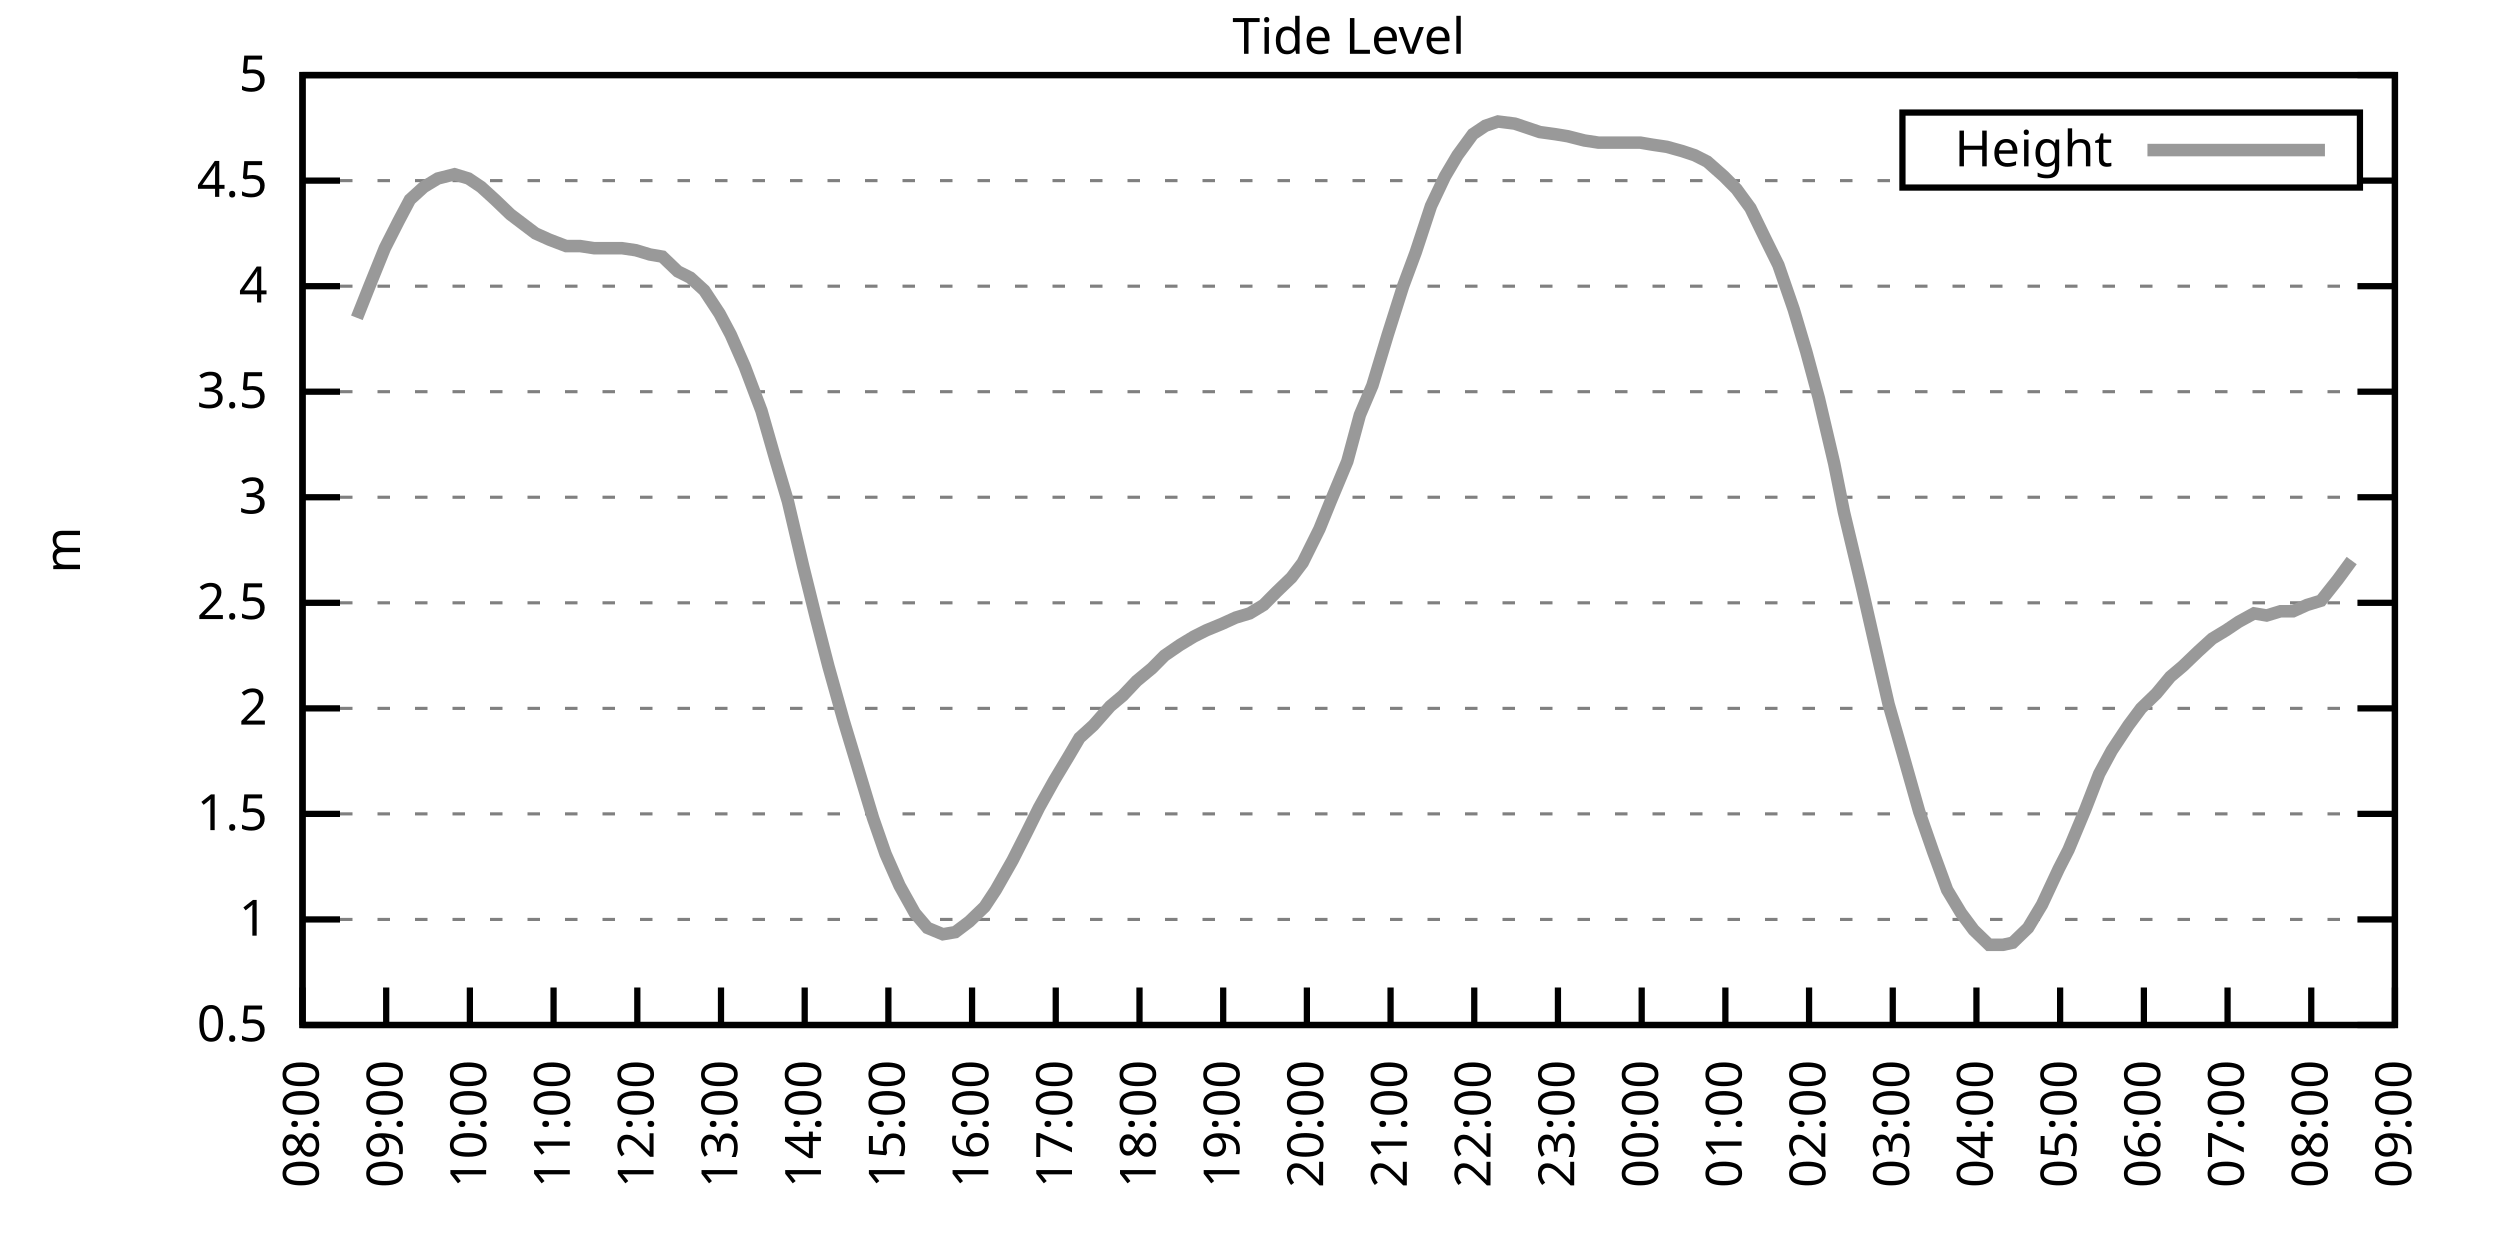
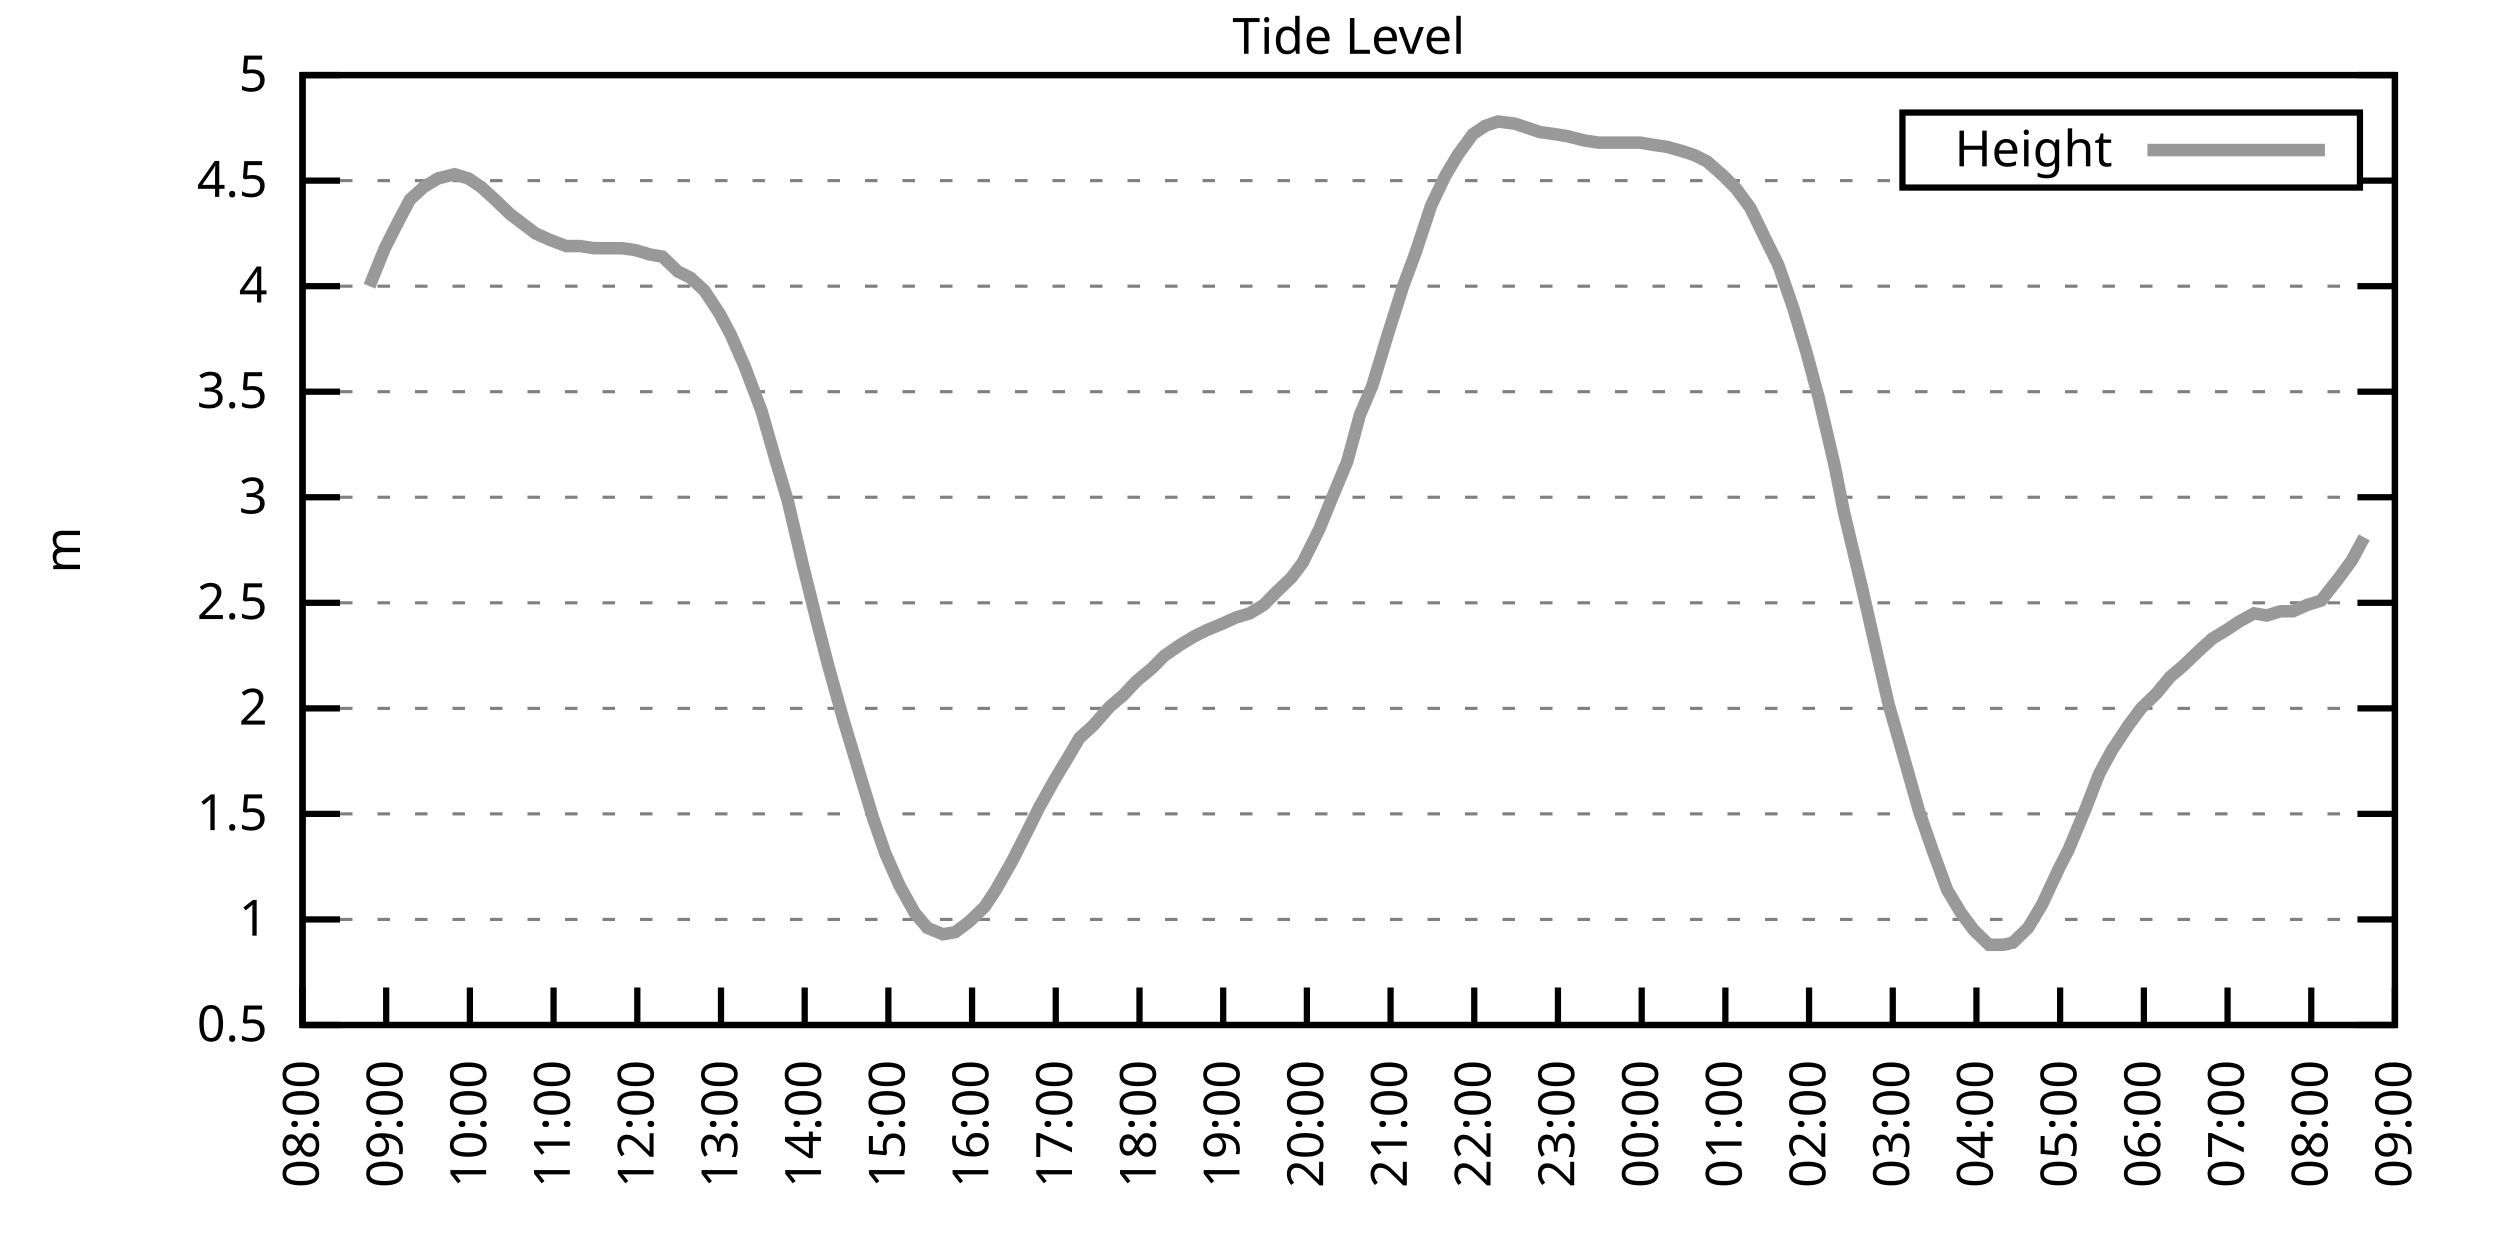
<svg xmlns="http://www.w3.org/2000/svg" xmlns:xlink="http://www.w3.org/1999/xlink" width="400" height="200" viewBox="0 0 400 200">
  <g id="gnuplot_canvas">
    <rect x="0" y="0" width="400" height="200" fill="none" />
    <defs>
      <circle id="gpDot" r="0.5" stroke-width="0.5" stroke="currentColor" />
      <path id="gpPt0" stroke-width="0.333" stroke="currentColor" d="M-1,0 h2 M0,-1 v2" />
      <path id="gpPt1" stroke-width="0.333" stroke="currentColor" d="M-1,-1 L1,1 M1,-1 L-1,1" />
      <path id="gpPt2" stroke-width="0.333" stroke="currentColor" d="M-1,0 L1,0 M0,-1 L0,1 M-1,-1 L1,1 M-1,1 L1,-1" />
      <rect id="gpPt3" stroke-width="0.333" stroke="currentColor" x="-1" y="-1" width="2" height="2" />
      <rect id="gpPt4" stroke-width="0.333" stroke="currentColor" fill="currentColor" x="-1" y="-1" width="2" height="2" />
      <circle id="gpPt5" stroke-width="0.333" stroke="currentColor" cx="0" cy="0" r="1" />
      <use xlink:href="#gpPt5" id="gpPt6" fill="currentColor" stroke="none" />
      <path id="gpPt7" stroke-width="0.333" stroke="currentColor" d="M0,-1.33 L-1.33,0.67 L1.33,0.67 z" />
      <use xlink:href="#gpPt7" id="gpPt8" fill="currentColor" stroke="none" />
      <use xlink:href="#gpPt7" id="gpPt9" stroke="currentColor" transform="rotate(180)" />
      <use xlink:href="#gpPt9" id="gpPt10" fill="currentColor" stroke="none" />
      <use xlink:href="#gpPt3" id="gpPt11" stroke="currentColor" transform="rotate(45)" />
      <use xlink:href="#gpPt11" id="gpPt12" fill="currentColor" stroke="none" />
      <path id="gpPt13" stroke-width="0.333" stroke="currentColor" d="M0,1.330 L1.265,0.411 L0.782,-1.067 L-0.782,-1.076 L-1.265,0.411 z" />
      <use xlink:href="#gpPt13" id="gpPt14" fill="currentColor" stroke="none" />
      <filter id="textbox" filterUnits="objectBoundingBox" x="0" y="0" height="1" width="1">
        <feFlood flood-color="white" flood-opacity="1" result="bgnd" />
        <feComposite in="SourceGraphic" in2="bgnd" operator="atop" />
      </filter>
      <filter id="greybox" filterUnits="objectBoundingBox" x="0" y="0" height="1" width="1">
        <feFlood flood-color="lightgrey" flood-opacity="1" result="grey" />
        <feComposite in="SourceGraphic" in2="grey" operator="atop" />
      </filter>
    </defs>
    <g fill="none" color="white" stroke="currentColor" stroke-width="1.00" stroke-linecap="butt" stroke-linejoin="miter">
</g>
    <g fill="none" color="black" stroke="currentColor" stroke-width="1.00" stroke-linecap="butt" stroke-linejoin="miter">
      <g stroke="none" shape-rendering="crispEdges">
        <polygon fill="rgb(255, 255, 255)" points="48.40,164.00 383.18,164.00 383.18,12.02 48.40,12.02 " />
      </g>
    </g>
    <g fill="none" color="black" stroke="currentColor" stroke-width="1.00" stroke-linecap="butt" stroke-linejoin="miter">
</g>
    <g fill="none" color="black" stroke="black" stroke-width="0.50" stroke-linecap="butt" stroke-linejoin="miter">
</g>
    <g fill="none" color="gray" stroke="currentColor" stroke-width="0.50" stroke-linecap="butt" stroke-linejoin="miter">
      <path stroke="gray" stroke-dasharray="2,4" class="gridline" d="M48.40,164.00 L383.19,164.00  " />
    </g>
    <g fill="none" color="gray" stroke="gray" stroke-width="1.00" stroke-linecap="butt" stroke-linejoin="miter">
</g>
    <g fill="none" color="black" stroke="currentColor" stroke-width="1.00" stroke-linecap="butt" stroke-linejoin="miter">
      <path stroke="black" d="M48.40,164.00 L54.40,164.00 M383.19,164.00 L377.19,164.00  " />
      <g transform="translate(42.80,166.60)" stroke="none" fill="black" font-family="Sans" font-size="8.00" text-anchor="end">
        <text>
          <tspan font-family="Sans"> 0.5</tspan>
        </text>
      </g>
    </g>
    <g fill="none" color="black" stroke="currentColor" stroke-width="1.00" stroke-linecap="butt" stroke-linejoin="miter">
</g>
    <g fill="none" color="black" stroke="black" stroke-width="0.50" stroke-linecap="butt" stroke-linejoin="miter">
</g>
    <g fill="none" color="gray" stroke="currentColor" stroke-width="0.50" stroke-linecap="butt" stroke-linejoin="miter">
      <path stroke="gray" stroke-dasharray="2,4" class="gridline" d="M48.40,147.11 L383.19,147.11  " />
    </g>
    <g fill="none" color="gray" stroke="gray" stroke-width="1.00" stroke-linecap="butt" stroke-linejoin="miter">
</g>
    <g fill="none" color="black" stroke="currentColor" stroke-width="1.00" stroke-linecap="butt" stroke-linejoin="miter">
      <path stroke="black" d="M48.40,147.11 L54.40,147.11 M383.19,147.11 L377.19,147.11  " />
      <g transform="translate(42.80,149.71)" stroke="none" fill="black" font-family="Sans" font-size="8.00" text-anchor="end">
        <text>
          <tspan font-family="Sans"> 1</tspan>
        </text>
      </g>
    </g>
    <g fill="none" color="black" stroke="currentColor" stroke-width="1.00" stroke-linecap="butt" stroke-linejoin="miter">
</g>
    <g fill="none" color="black" stroke="black" stroke-width="0.50" stroke-linecap="butt" stroke-linejoin="miter">
</g>
    <g fill="none" color="gray" stroke="currentColor" stroke-width="0.50" stroke-linecap="butt" stroke-linejoin="miter">
      <path stroke="gray" stroke-dasharray="2,4" class="gridline" d="M48.40,130.22 L383.19,130.22  " />
    </g>
    <g fill="none" color="gray" stroke="gray" stroke-width="1.00" stroke-linecap="butt" stroke-linejoin="miter">
</g>
    <g fill="none" color="black" stroke="currentColor" stroke-width="1.00" stroke-linecap="butt" stroke-linejoin="miter">
      <path stroke="black" d="M48.40,130.22 L54.40,130.22 M383.19,130.22 L377.19,130.22  " />
      <g transform="translate(42.80,132.82)" stroke="none" fill="black" font-family="Sans" font-size="8.00" text-anchor="end">
        <text>
          <tspan font-family="Sans"> 1.5</tspan>
        </text>
      </g>
    </g>
    <g fill="none" color="black" stroke="currentColor" stroke-width="1.00" stroke-linecap="butt" stroke-linejoin="miter">
</g>
    <g fill="none" color="black" stroke="black" stroke-width="0.50" stroke-linecap="butt" stroke-linejoin="miter">
</g>
    <g fill="none" color="gray" stroke="currentColor" stroke-width="0.50" stroke-linecap="butt" stroke-linejoin="miter">
      <path stroke="gray" stroke-dasharray="2,4" class="gridline" d="M48.40,113.34 L383.19,113.34  " />
    </g>
    <g fill="none" color="gray" stroke="gray" stroke-width="1.00" stroke-linecap="butt" stroke-linejoin="miter">
</g>
    <g fill="none" color="black" stroke="currentColor" stroke-width="1.00" stroke-linecap="butt" stroke-linejoin="miter">
      <path stroke="black" d="M48.40,113.34 L54.40,113.34 M383.19,113.34 L377.19,113.34  " />
      <g transform="translate(42.80,115.94)" stroke="none" fill="black" font-family="Sans" font-size="8.00" text-anchor="end">
        <text>
          <tspan font-family="Sans"> 2</tspan>
        </text>
      </g>
    </g>
    <g fill="none" color="black" stroke="currentColor" stroke-width="1.00" stroke-linecap="butt" stroke-linejoin="miter">
</g>
    <g fill="none" color="black" stroke="black" stroke-width="0.50" stroke-linecap="butt" stroke-linejoin="miter">
</g>
    <g fill="none" color="gray" stroke="currentColor" stroke-width="0.50" stroke-linecap="butt" stroke-linejoin="miter">
      <path stroke="gray" stroke-dasharray="2,4" class="gridline" d="M48.40,96.45 L383.19,96.45  " />
    </g>
    <g fill="none" color="gray" stroke="gray" stroke-width="1.00" stroke-linecap="butt" stroke-linejoin="miter">
</g>
    <g fill="none" color="black" stroke="currentColor" stroke-width="1.00" stroke-linecap="butt" stroke-linejoin="miter">
      <path stroke="black" d="M48.40,96.45 L54.40,96.45 M383.19,96.45 L377.19,96.45  " />
      <g transform="translate(42.80,99.05)" stroke="none" fill="black" font-family="Sans" font-size="8.00" text-anchor="end">
        <text>
          <tspan font-family="Sans"> 2.5</tspan>
        </text>
      </g>
    </g>
    <g fill="none" color="black" stroke="currentColor" stroke-width="1.00" stroke-linecap="butt" stroke-linejoin="miter">
</g>
    <g fill="none" color="black" stroke="black" stroke-width="0.50" stroke-linecap="butt" stroke-linejoin="miter">
</g>
    <g fill="none" color="gray" stroke="currentColor" stroke-width="0.50" stroke-linecap="butt" stroke-linejoin="miter">
      <path stroke="gray" stroke-dasharray="2,4" class="gridline" d="M48.40,79.56 L383.19,79.56  " />
    </g>
    <g fill="none" color="gray" stroke="gray" stroke-width="1.00" stroke-linecap="butt" stroke-linejoin="miter">
</g>
    <g fill="none" color="black" stroke="currentColor" stroke-width="1.00" stroke-linecap="butt" stroke-linejoin="miter">
      <path stroke="black" d="M48.40,79.56 L54.40,79.56 M383.19,79.56 L377.19,79.56  " />
      <g transform="translate(42.80,82.16)" stroke="none" fill="black" font-family="Sans" font-size="8.00" text-anchor="end">
        <text>
          <tspan font-family="Sans"> 3</tspan>
        </text>
      </g>
    </g>
    <g fill="none" color="black" stroke="currentColor" stroke-width="1.00" stroke-linecap="butt" stroke-linejoin="miter">
</g>
    <g fill="none" color="black" stroke="black" stroke-width="0.50" stroke-linecap="butt" stroke-linejoin="miter">
</g>
    <g fill="none" color="gray" stroke="currentColor" stroke-width="0.50" stroke-linecap="butt" stroke-linejoin="miter">
      <path stroke="gray" stroke-dasharray="2,4" class="gridline" d="M48.40,62.67 L383.19,62.67  " />
    </g>
    <g fill="none" color="gray" stroke="gray" stroke-width="1.00" stroke-linecap="butt" stroke-linejoin="miter">
</g>
    <g fill="none" color="black" stroke="currentColor" stroke-width="1.00" stroke-linecap="butt" stroke-linejoin="miter">
      <path stroke="black" d="M48.40,62.67 L54.40,62.67 M383.19,62.67 L377.19,62.67  " />
      <g transform="translate(42.80,65.27)" stroke="none" fill="black" font-family="Sans" font-size="8.00" text-anchor="end">
        <text>
          <tspan font-family="Sans"> 3.5</tspan>
        </text>
      </g>
    </g>
    <g fill="none" color="black" stroke="currentColor" stroke-width="1.00" stroke-linecap="butt" stroke-linejoin="miter">
</g>
    <g fill="none" color="black" stroke="black" stroke-width="0.50" stroke-linecap="butt" stroke-linejoin="miter">
</g>
    <g fill="none" color="gray" stroke="currentColor" stroke-width="0.50" stroke-linecap="butt" stroke-linejoin="miter">
      <path stroke="gray" stroke-dasharray="2,4" class="gridline" d="M48.40,45.79 L383.19,45.79  " />
    </g>
    <g fill="none" color="gray" stroke="gray" stroke-width="1.00" stroke-linecap="butt" stroke-linejoin="miter">
</g>
    <g fill="none" color="black" stroke="currentColor" stroke-width="1.00" stroke-linecap="butt" stroke-linejoin="miter">
      <path stroke="black" d="M48.40,45.79 L54.40,45.79 M383.19,45.79 L377.19,45.79  " />
      <g transform="translate(42.80,48.39)" stroke="none" fill="black" font-family="Sans" font-size="8.00" text-anchor="end">
        <text>
          <tspan font-family="Sans"> 4</tspan>
        </text>
      </g>
    </g>
    <g fill="none" color="black" stroke="currentColor" stroke-width="1.00" stroke-linecap="butt" stroke-linejoin="miter">
</g>
    <g fill="none" color="black" stroke="black" stroke-width="0.50" stroke-linecap="butt" stroke-linejoin="miter">
</g>
    <g fill="none" color="gray" stroke="currentColor" stroke-width="0.50" stroke-linecap="butt" stroke-linejoin="miter">
      <path stroke="gray" stroke-dasharray="2,4" class="gridline" d="M48.40,28.90 L304.39,28.90 M377.59,28.90 L383.19,28.90  " />
    </g>
    <g fill="none" color="gray" stroke="gray" stroke-width="1.00" stroke-linecap="butt" stroke-linejoin="miter">
</g>
    <g fill="none" color="black" stroke="currentColor" stroke-width="1.00" stroke-linecap="butt" stroke-linejoin="miter">
      <path stroke="black" d="M48.40,28.90 L54.40,28.90 M383.19,28.90 L377.19,28.90  " />
      <g transform="translate(42.80,31.50)" stroke="none" fill="black" font-family="Sans" font-size="8.00" text-anchor="end">
        <text>
          <tspan font-family="Sans"> 4.5</tspan>
        </text>
      </g>
    </g>
    <g fill="none" color="black" stroke="currentColor" stroke-width="1.00" stroke-linecap="butt" stroke-linejoin="miter">
</g>
    <g fill="none" color="black" stroke="black" stroke-width="0.50" stroke-linecap="butt" stroke-linejoin="miter">
</g>
    <g fill="none" color="gray" stroke="currentColor" stroke-width="0.50" stroke-linecap="butt" stroke-linejoin="miter">
      <path stroke="gray" stroke-dasharray="2,4" class="gridline" d="M48.40,12.01 L383.19,12.01  " />
    </g>
    <g fill="none" color="gray" stroke="gray" stroke-width="1.00" stroke-linecap="butt" stroke-linejoin="miter">
</g>
    <g fill="none" color="black" stroke="currentColor" stroke-width="1.00" stroke-linecap="butt" stroke-linejoin="miter">
      <path stroke="black" d="M48.40,12.01 L54.40,12.01 M383.19,12.01 L377.19,12.01  " />
      <g transform="translate(42.80,14.61)" stroke="none" fill="black" font-family="Sans" font-size="8.00" text-anchor="end">
        <text>
          <tspan font-family="Sans"> 5</tspan>
        </text>
      </g>
    </g>
    <g fill="none" color="black" stroke="currentColor" stroke-width="1.00" stroke-linecap="butt" stroke-linejoin="miter">
      <path stroke="black" d="M48.40,164.00 L48.40,158.00  " />
      <g transform="translate(51.00,169.60) rotate(270.00)" stroke="none" fill="black" font-family="Sans" font-size="8.00" text-anchor="end">
        <text>
          <tspan font-family="Sans">08:00</tspan>
        </text>
      </g>
    </g>
    <g fill="none" color="black" stroke="currentColor" stroke-width="1.00" stroke-linecap="butt" stroke-linejoin="miter">
      <path stroke="black" d="M61.79,164.00 L61.79,158.00  " />
      <g transform="translate(64.39,169.60) rotate(270.00)" stroke="none" fill="black" font-family="Sans" font-size="8.00" text-anchor="end">
        <text>
          <tspan font-family="Sans">09:00</tspan>
        </text>
      </g>
    </g>
    <g fill="none" color="black" stroke="currentColor" stroke-width="1.00" stroke-linecap="butt" stroke-linejoin="miter">
      <path stroke="black" d="M75.18,164.00 L75.18,158.00  " />
      <g transform="translate(77.78,169.60) rotate(270.00)" stroke="none" fill="black" font-family="Sans" font-size="8.00" text-anchor="end">
        <text>
          <tspan font-family="Sans">10:00</tspan>
        </text>
      </g>
    </g>
    <g fill="none" color="black" stroke="currentColor" stroke-width="1.00" stroke-linecap="butt" stroke-linejoin="miter">
      <path stroke="black" d="M88.57,164.00 L88.57,158.00  " />
      <g transform="translate(91.17,169.60) rotate(270.00)" stroke="none" fill="black" font-family="Sans" font-size="8.00" text-anchor="end">
        <text>
          <tspan font-family="Sans">11:00</tspan>
        </text>
      </g>
    </g>
    <g fill="none" color="black" stroke="currentColor" stroke-width="1.00" stroke-linecap="butt" stroke-linejoin="miter">
      <path stroke="black" d="M101.97,164.00 L101.97,158.00  " />
      <g transform="translate(104.57,169.60) rotate(270.00)" stroke="none" fill="black" font-family="Sans" font-size="8.00" text-anchor="end">
        <text>
          <tspan font-family="Sans">12:00</tspan>
        </text>
      </g>
    </g>
    <g fill="none" color="black" stroke="currentColor" stroke-width="1.00" stroke-linecap="butt" stroke-linejoin="miter">
      <path stroke="black" d="M115.36,164.00 L115.36,158.00  " />
      <g transform="translate(117.96,169.60) rotate(270.00)" stroke="none" fill="black" font-family="Sans" font-size="8.00" text-anchor="end">
        <text>
          <tspan font-family="Sans">13:00</tspan>
        </text>
      </g>
    </g>
    <g fill="none" color="black" stroke="currentColor" stroke-width="1.00" stroke-linecap="butt" stroke-linejoin="miter">
      <path stroke="black" d="M128.75,164.00 L128.75,158.00  " />
      <g transform="translate(131.35,169.60) rotate(270.00)" stroke="none" fill="black" font-family="Sans" font-size="8.00" text-anchor="end">
        <text>
          <tspan font-family="Sans">14:00</tspan>
        </text>
      </g>
    </g>
    <g fill="none" color="black" stroke="currentColor" stroke-width="1.00" stroke-linecap="butt" stroke-linejoin="miter">
      <path stroke="black" d="M142.14,164.00 L142.14,158.00  " />
      <g transform="translate(144.74,169.60) rotate(270.00)" stroke="none" fill="black" font-family="Sans" font-size="8.00" text-anchor="end">
        <text>
          <tspan font-family="Sans">15:00</tspan>
        </text>
      </g>
    </g>
    <g fill="none" color="black" stroke="currentColor" stroke-width="1.00" stroke-linecap="butt" stroke-linejoin="miter">
      <path stroke="black" d="M155.53,164.00 L155.53,158.00  " />
      <g transform="translate(158.13,169.60) rotate(270.00)" stroke="none" fill="black" font-family="Sans" font-size="8.00" text-anchor="end">
        <text>
          <tspan font-family="Sans">16:00</tspan>
        </text>
      </g>
    </g>
    <g fill="none" color="black" stroke="currentColor" stroke-width="1.00" stroke-linecap="butt" stroke-linejoin="miter">
      <path stroke="black" d="M168.92,164.00 L168.92,158.00  " />
      <g transform="translate(171.52,169.60) rotate(270.00)" stroke="none" fill="black" font-family="Sans" font-size="8.00" text-anchor="end">
        <text>
          <tspan font-family="Sans">17:00</tspan>
        </text>
      </g>
    </g>
    <g fill="none" color="black" stroke="currentColor" stroke-width="1.00" stroke-linecap="butt" stroke-linejoin="miter">
      <path stroke="black" d="M182.32,164.00 L182.32,158.00  " />
      <g transform="translate(184.92,169.60) rotate(270.00)" stroke="none" fill="black" font-family="Sans" font-size="8.00" text-anchor="end">
        <text>
          <tspan font-family="Sans">18:00</tspan>
        </text>
      </g>
    </g>
    <g fill="none" color="black" stroke="currentColor" stroke-width="1.00" stroke-linecap="butt" stroke-linejoin="miter">
      <path stroke="black" d="M195.71,164.00 L195.71,158.00  " />
      <g transform="translate(198.31,169.60) rotate(270.00)" stroke="none" fill="black" font-family="Sans" font-size="8.00" text-anchor="end">
        <text>
          <tspan font-family="Sans">19:00</tspan>
        </text>
      </g>
    </g>
    <g fill="none" color="black" stroke="currentColor" stroke-width="1.00" stroke-linecap="butt" stroke-linejoin="miter">
      <path stroke="black" d="M209.10,164.00 L209.10,158.00  " />
      <g transform="translate(211.70,169.60) rotate(270.00)" stroke="none" fill="black" font-family="Sans" font-size="8.00" text-anchor="end">
        <text>
          <tspan font-family="Sans">20:00</tspan>
        </text>
      </g>
    </g>
    <g fill="none" color="black" stroke="currentColor" stroke-width="1.00" stroke-linecap="butt" stroke-linejoin="miter">
      <path stroke="black" d="M222.49,164.00 L222.49,158.00  " />
      <g transform="translate(225.09,169.60) rotate(270.00)" stroke="none" fill="black" font-family="Sans" font-size="8.00" text-anchor="end">
        <text>
          <tspan font-family="Sans">21:00</tspan>
        </text>
      </g>
    </g>
    <g fill="none" color="black" stroke="currentColor" stroke-width="1.00" stroke-linecap="butt" stroke-linejoin="miter">
      <path stroke="black" d="M235.88,164.00 L235.88,158.00  " />
      <g transform="translate(238.48,169.60) rotate(270.00)" stroke="none" fill="black" font-family="Sans" font-size="8.00" text-anchor="end">
        <text>
          <tspan font-family="Sans">22:00</tspan>
        </text>
      </g>
    </g>
    <g fill="none" color="black" stroke="currentColor" stroke-width="1.00" stroke-linecap="butt" stroke-linejoin="miter">
      <path stroke="black" d="M249.27,164.00 L249.27,158.00  " />
      <g transform="translate(251.87,169.60) rotate(270.00)" stroke="none" fill="black" font-family="Sans" font-size="8.00" text-anchor="end">
        <text>
          <tspan font-family="Sans">23:00</tspan>
        </text>
      </g>
    </g>
    <g fill="none" color="black" stroke="currentColor" stroke-width="1.00" stroke-linecap="butt" stroke-linejoin="miter">
      <path stroke="black" d="M262.67,164.00 L262.67,158.00  " />
      <g transform="translate(265.27,169.60) rotate(270.00)" stroke="none" fill="black" font-family="Sans" font-size="8.00" text-anchor="end">
        <text>
          <tspan font-family="Sans">00:00</tspan>
        </text>
      </g>
    </g>
    <g fill="none" color="black" stroke="currentColor" stroke-width="1.00" stroke-linecap="butt" stroke-linejoin="miter">
      <path stroke="black" d="M276.06,164.00 L276.06,158.00  " />
      <g transform="translate(278.66,169.60) rotate(270.00)" stroke="none" fill="black" font-family="Sans" font-size="8.00" text-anchor="end">
        <text>
          <tspan font-family="Sans">01:00</tspan>
        </text>
      </g>
    </g>
    <g fill="none" color="black" stroke="currentColor" stroke-width="1.00" stroke-linecap="butt" stroke-linejoin="miter">
      <path stroke="black" d="M289.45,164.00 L289.45,158.00  " />
      <g transform="translate(292.05,169.60) rotate(270.00)" stroke="none" fill="black" font-family="Sans" font-size="8.00" text-anchor="end">
        <text>
          <tspan font-family="Sans">02:00</tspan>
        </text>
      </g>
    </g>
    <g fill="none" color="black" stroke="currentColor" stroke-width="1.00" stroke-linecap="butt" stroke-linejoin="miter">
      <path stroke="black" d="M302.84,164.00 L302.84,158.00  " />
      <g transform="translate(305.44,169.60) rotate(270.00)" stroke="none" fill="black" font-family="Sans" font-size="8.00" text-anchor="end">
        <text>
          <tspan font-family="Sans">03:00</tspan>
        </text>
      </g>
    </g>
    <g fill="none" color="black" stroke="currentColor" stroke-width="1.00" stroke-linecap="butt" stroke-linejoin="miter">
      <path stroke="black" d="M316.23,164.00 L316.23,158.00  " />
      <g transform="translate(318.83,169.60) rotate(270.00)" stroke="none" fill="black" font-family="Sans" font-size="8.00" text-anchor="end">
        <text>
          <tspan font-family="Sans">04:00</tspan>
        </text>
      </g>
    </g>
    <g fill="none" color="black" stroke="currentColor" stroke-width="1.00" stroke-linecap="butt" stroke-linejoin="miter">
      <path stroke="black" d="M329.62,164.00 L329.62,158.00  " />
      <g transform="translate(332.22,169.60) rotate(270.00)" stroke="none" fill="black" font-family="Sans" font-size="8.00" text-anchor="end">
        <text>
          <tspan font-family="Sans">05:00</tspan>
        </text>
      </g>
    </g>
    <g fill="none" color="black" stroke="currentColor" stroke-width="1.00" stroke-linecap="butt" stroke-linejoin="miter">
      <path stroke="black" d="M343.02,164.00 L343.02,158.00  " />
      <g transform="translate(345.62,169.60) rotate(270.00)" stroke="none" fill="black" font-family="Sans" font-size="8.00" text-anchor="end">
        <text>
          <tspan font-family="Sans">06:00</tspan>
        </text>
      </g>
    </g>
    <g fill="none" color="black" stroke="currentColor" stroke-width="1.00" stroke-linecap="butt" stroke-linejoin="miter">
      <path stroke="black" d="M356.41,164.00 L356.41,158.00  " />
      <g transform="translate(359.01,169.60) rotate(270.00)" stroke="none" fill="black" font-family="Sans" font-size="8.00" text-anchor="end">
        <text>
          <tspan font-family="Sans">07:00</tspan>
        </text>
      </g>
    </g>
    <g fill="none" color="black" stroke="currentColor" stroke-width="1.00" stroke-linecap="butt" stroke-linejoin="miter">
      <path stroke="black" d="M369.80,164.00 L369.80,158.00  " />
      <g transform="translate(372.40,169.60) rotate(270.00)" stroke="none" fill="black" font-family="Sans" font-size="8.00" text-anchor="end">
        <text>
          <tspan font-family="Sans">08:00</tspan>
        </text>
      </g>
    </g>
    <g fill="none" color="black" stroke="currentColor" stroke-width="1.00" stroke-linecap="butt" stroke-linejoin="miter">
      <path stroke="black" d="M383.19,164.00 L383.19,158.00  " />
      <g transform="translate(385.79,169.60) rotate(270.00)" stroke="none" fill="black" font-family="Sans" font-size="8.00" text-anchor="end">
        <text>
          <tspan font-family="Sans">09:00</tspan>
        </text>
      </g>
    </g>
    <g fill="none" color="black" stroke="currentColor" stroke-width="1.00" stroke-linecap="butt" stroke-linejoin="miter">
</g>
    <g fill="none" color="black" stroke="currentColor" stroke-width="1.00" stroke-linecap="butt" stroke-linejoin="miter">
      <path stroke="black" d="M48.40,12.01 L48.40,164.00 L383.19,164.00 L383.19,12.01 L48.40,12.01 Z  " />
    </g>
    <g fill="none" color="black" stroke="currentColor" stroke-width="1.00" stroke-linecap="butt" stroke-linejoin="miter">
</g>
    <g fill="none" color="black" stroke="currentColor" stroke-width="1.00" stroke-linecap="butt" stroke-linejoin="miter">
      <path stroke="black" d="M304.39,30.01 L304.39,18.01 L377.59,18.01 L377.59,30.01 L304.39,30.01 Z  " />
    </g>
    <g id="Tide_level_plot_1">
      <g fill="none" color="white" stroke="black" stroke-width="2.00" stroke-linecap="butt" stroke-linejoin="miter">
</g>
      <g fill="none" color="black" stroke="currentColor" stroke-width="2.00" stroke-linecap="butt" stroke-linejoin="miter">
        <g transform="translate(337.99,26.61)" stroke="none" fill="black" font-family="Sans" font-size="8.00" text-anchor="end">
          <text>
            <tspan font-family="Sans">Height</tspan>
          </text>
        </g>
      </g>
      <g fill="none" color="black" stroke="currentColor" stroke-width="2.00" stroke-linecap="butt" stroke-linejoin="miter">
-         <path stroke="rgb(153, 153, 153)" d="M343.59,24.01 L371.99,24.01 M57.10,50.85 L59.11,45.79 L61.57,39.71 L63.80,35.32 L65.59,31.94 L67.82,29.91   L70.05,28.56 L72.73,27.88 L74.96,28.56 L76.97,29.91 L79.20,31.94 L81.66,34.30 L83.89,35.99 L85.67,37.34   L87.91,38.35 L90.58,39.37 L92.82,39.37 L95.05,39.71 L97.06,39.71 L99.51,39.71 L101.74,40.04 L103.98,40.72   L105.98,41.06 L108.44,43.42 L110.45,44.43 L112.68,46.46 L115.13,50.18 L116.92,53.55 L119.15,58.62 L121.83,65.71   L124.06,73.48 L126.07,80.24 L128.53,90.71 L130.54,98.81 L132.54,106.58 L135.00,115.36 L137.45,123.47 L139.69,130.90   L141.69,136.64 L143.93,141.71 L146.38,146.10 L148.39,148.46 L150.85,149.48 L152.85,149.14 L155.09,147.45 L157.54,145.09   L159.33,142.38 L162.01,137.66 L164.24,133.26 L166.25,129.21 L168.70,124.82 L170.93,121.11 L172.72,118.07 L174.95,116.04   L177.63,113.00 L179.64,111.31 L181.87,108.95 L184.32,106.92 L186.33,104.89 L188.79,103.20 L191.02,101.85 L193.03,100.84   L195.48,99.83 L197.72,98.81 L199.95,98.14 L202.18,96.79 L204.19,94.76 L206.64,92.40 L208.43,90.03 L211.11,84.63   L212.89,80.24 L215.57,73.82 L217.58,66.39 L219.59,61.66 L222.04,53.55 L224.50,45.79 L226.51,40.38 L228.96,32.95   L231.20,28.22 L233.20,24.84 L235.66,21.47 L237.67,20.12 L239.68,19.44 L242.36,19.78 L244.36,20.45 L246.37,21.13   L248.83,21.47 L250.84,21.80 L253.51,22.48 L255.75,22.82 L257.76,22.82 L259.76,22.82 L262.44,22.82 L264.45,23.16   L266.68,23.49 L269.14,24.17 L271.15,24.84 L273.16,25.86 L275.83,28.22 L277.84,30.25 L280.07,33.29 L282.53,38.35   L284.54,42.41 L286.99,49.50 L289.00,56.26 L291.01,63.69 L293.47,74.16 L295.03,81.93 L297.93,94.08 L300.39,104.89   L302.17,112.66 L304.40,120.43 L307.08,129.89 L309.31,136.30 L311.54,142.38 L313.78,146.10 L315.79,148.80 L318.24,151.17   L320.47,151.17 L322.04,150.83 L324.49,148.46 L326.72,144.75 L329.40,139.01 L330.96,135.97 L333.64,129.55 L335.87,123.81   L337.88,120.09 L340.56,116.04 L342.57,113.34 L345.02,110.97 L347.26,108.27 L349.26,106.58 L351.72,104.22 L353.95,102.19   L356.18,100.84 L358.19,99.49 L360.65,98.14 L362.66,98.48 L364.89,97.80 L366.90,97.80 L369.13,96.79 L371.36,96.11   L374.04,92.73 L376.27,89.69  " />
+         <path stroke="rgb(153, 153, 153)" d="M343.59,24.01 L371.99,24.01 M59.11,45.79 L61.57,39.71 L63.80,35.32 L65.59,31.94 L67.82,29.91 L70.05,28.56   L72.73,27.88 L74.96,28.56 L76.97,29.91 L79.20,31.94 L81.66,34.30 L83.89,35.99 L85.67,37.34 L87.91,38.35   L90.58,39.37 L92.82,39.37 L95.05,39.71 L97.06,39.71 L99.51,39.71 L101.74,40.04 L103.98,40.72 L105.98,41.06   L108.44,43.42 L110.45,44.43 L112.68,46.46 L115.13,50.18 L116.92,53.55 L119.15,58.62 L121.83,65.71 L124.06,73.48   L126.07,80.24 L128.53,90.71 L130.54,98.81 L132.54,106.58 L135.00,115.36 L137.45,123.47 L139.69,130.90 L141.69,136.64   L143.93,141.71 L146.38,146.10 L148.39,148.46 L150.85,149.48 L152.85,149.14 L155.09,147.45 L157.54,145.09 L159.33,142.38   L162.01,137.66 L164.24,133.26 L166.25,129.21 L168.70,124.82 L170.93,121.11 L172.72,118.07 L174.95,116.04 L177.63,113.00   L179.64,111.31 L181.87,108.95 L184.32,106.92 L186.33,104.89 L188.79,103.20 L191.02,101.85 L193.03,100.84 L195.48,99.83   L197.72,98.81 L199.95,98.14 L202.18,96.79 L204.19,94.76 L206.64,92.40 L208.43,90.03 L211.11,84.63 L212.89,80.24   L215.57,73.82 L217.58,66.39 L219.59,61.66 L222.04,53.55 L224.50,45.79 L226.51,40.38 L228.96,32.95 L231.20,28.22   L233.20,24.84 L235.66,21.47 L237.67,20.12 L239.68,19.44 L242.36,19.78 L244.36,20.45 L246.37,21.13 L248.83,21.47   L250.84,21.80 L253.51,22.48 L255.75,22.82 L257.76,22.82 L259.76,22.82 L262.44,22.82 L264.45,23.16 L266.68,23.49   L269.14,24.17 L271.15,24.84 L273.16,25.86 L275.83,28.22 L277.84,30.25 L280.07,33.29 L282.53,38.35 L284.54,42.41   L286.99,49.50 L289.00,56.26 L291.01,63.69 L293.47,74.16 L295.03,81.93 L297.93,94.08 L300.39,104.89 L302.17,112.66   L304.40,120.43 L307.08,129.89 L309.31,136.30 L311.54,142.38 L313.78,146.10 L315.79,148.80 L318.24,151.17 L320.47,151.17   L322.04,150.83 L324.49,148.46 L326.72,144.75 L329.40,139.01 L330.96,135.97 L333.64,129.55 L335.87,123.81 L337.88,120.09   L340.56,116.04 L342.57,113.34 L345.02,110.97 L347.26,108.27 L349.26,106.58 L351.72,104.22 L353.95,102.19 L356.18,100.84   L358.19,99.49 L360.65,98.14 L362.66,98.48 L364.89,97.80 L366.90,97.80 L369.13,96.79 L371.36,96.11 L374.04,92.73   L376.27,89.69 L378.28,85.98  " />
      </g>
    </g>
    <g fill="none" color="black" stroke="currentColor" stroke-width="2.00" stroke-linecap="butt" stroke-linejoin="miter">
</g>
    <g fill="none" color="black" stroke="black" stroke-width="1.00" stroke-linecap="butt" stroke-linejoin="miter">
</g>
    <g fill="none" color="black" stroke="currentColor" stroke-width="1.00" stroke-linecap="butt" stroke-linejoin="miter">
      <path stroke="black" d="M48.40,12.01 L48.40,164.00 L383.19,164.00 L383.19,12.01 L48.40,12.01 Z  " />
      <g transform="translate(12.80,88.01) rotate(270.00)" stroke="none" fill="black" font-family="Sans" font-size="8.00" text-anchor="middle">
        <text>
          <tspan font-family="Sans">m</tspan>
        </text>
      </g>
    </g>
    <g fill="none" color="black" stroke="currentColor" stroke-width="1.00" stroke-linecap="butt" stroke-linejoin="miter">
</g>
    <g fill="none" color="black" stroke="currentColor" stroke-width="1.00" stroke-linecap="butt" stroke-linejoin="miter">
      <g transform="translate(215.79,8.61)" stroke="none" fill="black" font-family="Sans" font-size="8.00" text-anchor="middle">
        <text>
          <tspan font-family="Sans">Tide Level</tspan>
        </text>
      </g>
    </g>
    <g fill="none" color="black" stroke="currentColor" stroke-width="1.00" stroke-linecap="butt" stroke-linejoin="miter">
</g>
  </g>
</svg>
